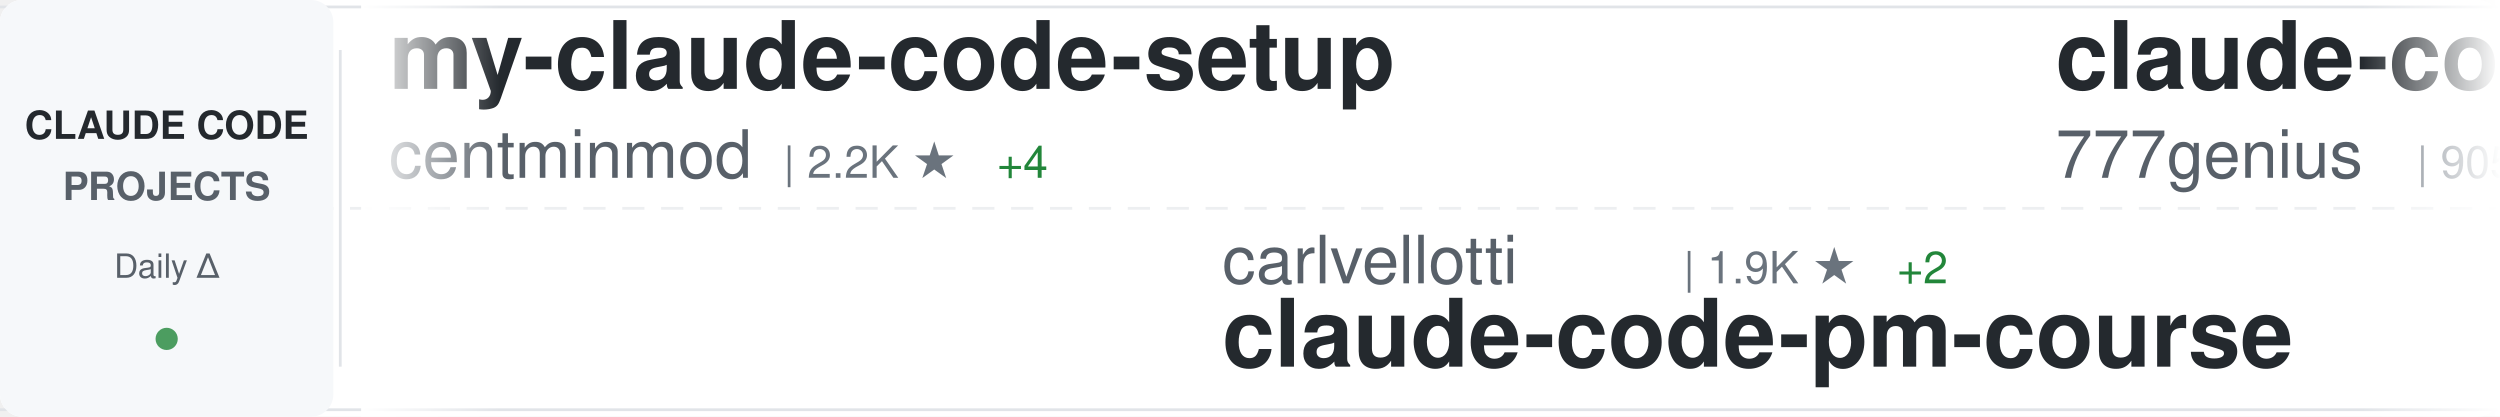
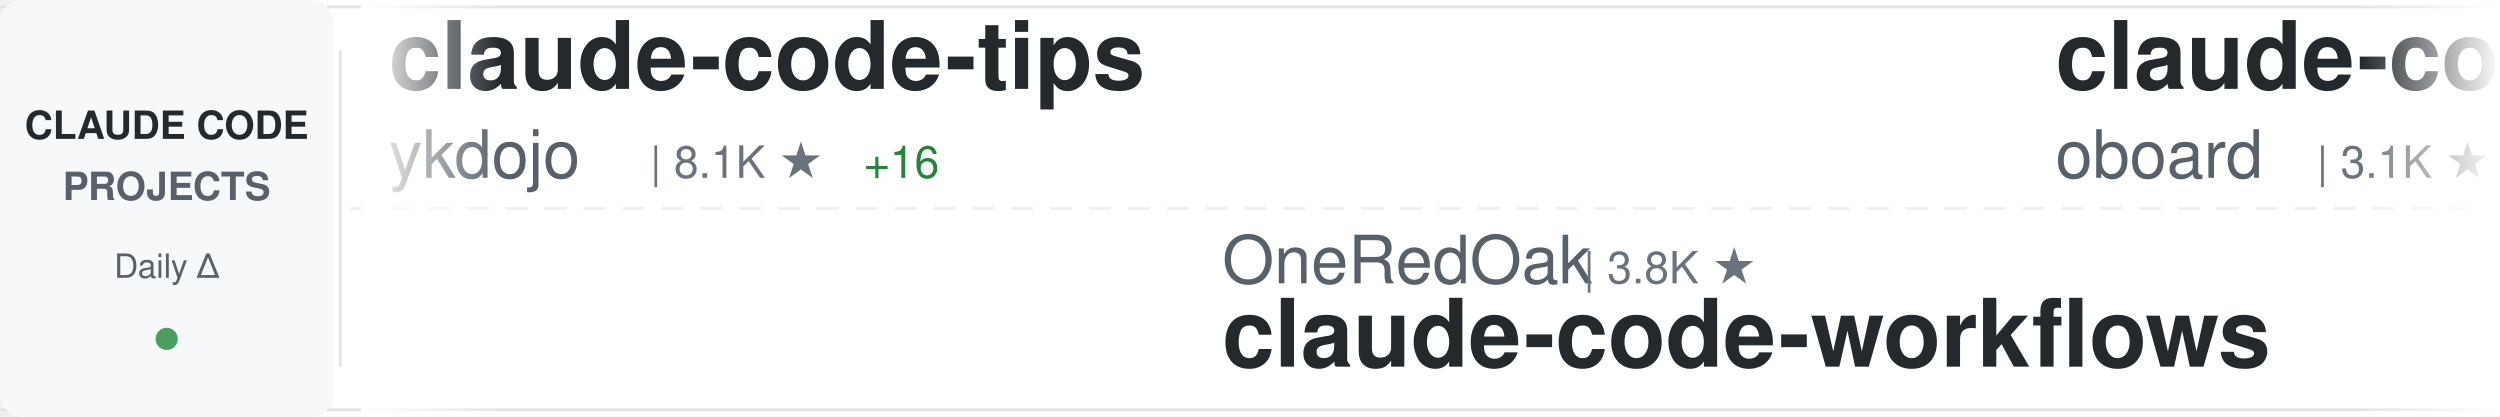
<svg xmlns="http://www.w3.org/2000/svg" width="900" height="150">
  <defs>
    <linearGradient id="awesomeLeftFade" x1="0%" y1="0%" x2="100%" y2="0%">
      <stop offset="0%" style="stop-color:#ffffff;stop-opacity:1" />
      <stop offset="100%" style="stop-color:#ffffff;stop-opacity:0" />
    </linearGradient>
    <linearGradient id="awesomeRightFade" x1="0%" y1="0%" x2="100%" y2="0%">
      <stop offset="0%" style="stop-color:#ffffff;stop-opacity:0" />
      <stop offset="100%" style="stop-color:#ffffff;stop-opacity:1" />
    </linearGradient>
  </defs>
  <rect width="900" height="150" fill="#ffffff" rx="8" />
  <rect x="0" y="2" width="900" height="1" fill="#e1e4e8" />
  <rect x="0" y="147" width="900" height="1" fill="#e1e4e8" />
  <line x1="0" y1="75" x2="900" y2="75" stroke="#e1e4e8" stroke-width="1" stroke-dasharray="8 6" opacity="0.6" />
  <rect x="0" y="0" width="120" height="150" fill="#f6f8fa" rx="8" />
  <text x="60" y="50" font-family="-apple-system, BlinkMacSystemFont, 'Segoe UI', Helvetica, Arial, sans-serif" font-size="14" font-weight="600" fill="#24292e" text-anchor="middle">CLAUDE CODE</text>
  <text x="60" y="72" font-family="-apple-system, BlinkMacSystemFont, 'Segoe UI', Helvetica, Arial, sans-serif" font-size="14" font-weight="600" fill="#586069" text-anchor="middle">PROJECTS</text>
  <text x="60" y="100" font-family="-apple-system, BlinkMacSystemFont, 'Segoe UI', Helvetica, Arial, sans-serif" font-size="12" font-weight="500" fill="#586069" text-anchor="middle">Daily Δ</text>
  <circle cx="60" cy="122" r="4" fill="#22863a" opacity="0.8" />
  <rect x="122" y="18" width="1" height="114" fill="#e1e4e8" />
  <clipPath id="awesomeTickerClip">
    <rect x="130" y="0" width="770" height="150" />
  </clipPath>
  <g clip-path="url(#awesomeTickerClip)">
    <g id="awesomeTickerItems">
      <animateTransform attributeName="transform" attributeType="XML" type="translate" from="0 0" to="-3000 0" dur="54s" repeatCount="indefinite" />
      <g transform="translate(0, 0)">
-         <text x="140" y="32" font-family="-apple-system, BlinkMacSystemFont, 'Segoe UI', Helvetica, Arial, sans-serif" font-size="34" font-weight="600" fill="#24292e">my-claude-code-setup</text>
-         <text x="140" y="64" font-family="-apple-system, BlinkMacSystemFont, 'Segoe UI', Helvetica, Arial, sans-serif" font-size="24" font-weight="400" fill="#586069">centminmod</text>
-         <text x="282" y="64" font-family="-apple-system, BlinkMacSystemFont, 'Segoe UI', Helvetica, Arial, sans-serif" font-size="16" font-weight="500" fill="#6a737d">| 2.2K ★</text>
-         <text x="359" y="64" font-family="-apple-system, BlinkMacSystemFont, 'Segoe UI', Helvetica, Arial, sans-serif" font-size="16" font-weight="500" fill="#22863a"> +4</text>
+         <text x="140" y="32" font-family="-apple-system, BlinkMacSystemFont, 'Segoe UI', Helvetica, Arial, sans-serif" font-size="34" font-weight="600" fill="#24292e">claude-code-tips</text>
+         <text x="140" y="64" font-family="-apple-system, BlinkMacSystemFont, 'Segoe UI', Helvetica, Arial, sans-serif" font-size="24" font-weight="400" fill="#586069">ykdojo</text>
+         <text x="234" y="64" font-family="-apple-system, BlinkMacSystemFont, 'Segoe UI', Helvetica, Arial, sans-serif" font-size="16" font-weight="500" fill="#6a737d">| 8.1K ★</text>
+         <text x="311" y="64" font-family="-apple-system, BlinkMacSystemFont, 'Segoe UI', Helvetica, Arial, sans-serif" font-size="16" font-weight="500" fill="#22863a"> +16</text>
      </g>
      <g transform="translate(300, 0)">
-         <text x="140" y="102" font-family="-apple-system, BlinkMacSystemFont, 'Segoe UI', Helvetica, Arial, sans-serif" font-size="24" font-weight="400" fill="#586069">carlvellotti</text>
-         <text x="306" y="102" font-family="-apple-system, BlinkMacSystemFont, 'Segoe UI', Helvetica, Arial, sans-serif" font-size="16" font-weight="500" fill="#6a737d">| 1.9K ★</text>
-         <text x="383" y="102" font-family="-apple-system, BlinkMacSystemFont, 'Segoe UI', Helvetica, Arial, sans-serif" font-size="16" font-weight="500" fill="#22863a"> +2</text>
-         <text x="140" y="132" font-family="-apple-system, BlinkMacSystemFont, 'Segoe UI', Helvetica, Arial, sans-serif" font-size="34" font-weight="600" fill="#24292e">claude-code-pm-course</text>
+         <text x="140" y="102" font-family="-apple-system, BlinkMacSystemFont, 'Segoe UI', Helvetica, Arial, sans-serif" font-size="24" font-weight="400" fill="#586069">OneRedOak</text>
+         <text x="270" y="102" font-family="-apple-system, BlinkMacSystemFont, 'Segoe UI', Helvetica, Arial, sans-serif" font-size="16" font-weight="500" fill="#6a737d">| 3.8K ★</text>
+         <text x="140" y="132" font-family="-apple-system, BlinkMacSystemFont, 'Segoe UI', Helvetica, Arial, sans-serif" font-size="34" font-weight="600" fill="#24292e">claude-code-workflows</text>
      </g>
      <g transform="translate(600, 0)">
-         <text x="140" y="32" font-family="-apple-system, BlinkMacSystemFont, 'Segoe UI', Helvetica, Arial, sans-serif" font-size="34" font-weight="600" fill="#24292e">claude-code-source-code</text>
-         <text x="140" y="64" font-family="-apple-system, BlinkMacSystemFont, 'Segoe UI', Helvetica, Arial, sans-serif" font-size="24" font-weight="400" fill="#586069">777genius</text>
-         <text x="270" y="64" font-family="-apple-system, BlinkMacSystemFont, 'Segoe UI', Helvetica, Arial, sans-serif" font-size="16" font-weight="500" fill="#6a737d">| 905 ★</text>
-         <text x="338" y="64" font-family="-apple-system, BlinkMacSystemFont, 'Segoe UI', Helvetica, Arial, sans-serif" font-size="16" font-weight="500" fill="#22863a"> +1</text>
+         <text x="140" y="32" font-family="-apple-system, BlinkMacSystemFont, 'Segoe UI', Helvetica, Arial, sans-serif" font-size="34" font-weight="600" fill="#24292e">claude-code-rev</text>
+         <text x="140" y="64" font-family="-apple-system, BlinkMacSystemFont, 'Segoe UI', Helvetica, Arial, sans-serif" font-size="24" font-weight="400" fill="#586069">oboard</text>
+         <text x="234" y="64" font-family="-apple-system, BlinkMacSystemFont, 'Segoe UI', Helvetica, Arial, sans-serif" font-size="16" font-weight="500" fill="#6a737d">| 3.1K ★</text>
+         <text x="311" y="64" font-family="-apple-system, BlinkMacSystemFont, 'Segoe UI', Helvetica, Arial, sans-serif" font-size="16" font-weight="500" fill="#22863a"> +2</text>
      </g>
      <g transform="translate(900, 0)">
-         <text x="140" y="102" font-family="-apple-system, BlinkMacSystemFont, 'Segoe UI', Helvetica, Arial, sans-serif" font-size="24" font-weight="400" fill="#586069">lorryjovens-hub</text>
-         <text x="342" y="102" font-family="-apple-system, BlinkMacSystemFont, 'Segoe UI', Helvetica, Arial, sans-serif" font-size="16" font-weight="500" fill="#6a737d">| 1.5K ★</text>
-         <text x="419" y="102" font-family="-apple-system, BlinkMacSystemFont, 'Segoe UI', Helvetica, Arial, sans-serif" font-size="16" font-weight="500" fill="#22863a"> +5</text>
-         <text x="140" y="132" font-family="-apple-system, BlinkMacSystemFont, 'Segoe UI', Helvetica, Arial, sans-serif" font-size="34" font-weight="600" fill="#24292e">claude-code-rust</text>
+         <text x="140" y="102" font-family="-apple-system, BlinkMacSystemFont, 'Segoe UI', Helvetica, Arial, sans-serif" font-size="24" font-weight="400" fill="#586069">huangserva</text>
+         <text x="282" y="102" font-family="-apple-system, BlinkMacSystemFont, 'Segoe UI', Helvetica, Arial, sans-serif" font-size="16" font-weight="500" fill="#6a737d">| 570 ★</text>
+         <text x="350" y="102" font-family="-apple-system, BlinkMacSystemFont, 'Segoe UI', Helvetica, Arial, sans-serif" font-size="16" font-weight="500" fill="#22863a"> +2</text>
+         <text x="140" y="132" font-family="-apple-system, BlinkMacSystemFont, 'Segoe UI', Helvetica, Arial, sans-serif" font-size="34" font-weight="600" fill="#24292e">claude-code-cli</text>
      </g>
      <g transform="translate(1200, 0)">
-         <text x="140" y="32" font-family="-apple-system, BlinkMacSystemFont, 'Segoe UI', Helvetica, Arial, sans-serif" font-size="34" font-weight="600" fill="#24292e">claude-code-hooks-master...</text>
-         <text x="140" y="64" font-family="-apple-system, BlinkMacSystemFont, 'Segoe UI', Helvetica, Arial, sans-serif" font-size="24" font-weight="400" fill="#586069">disler</text>
-         <text x="234" y="64" font-family="-apple-system, BlinkMacSystemFont, 'Segoe UI', Helvetica, Arial, sans-serif" font-size="16" font-weight="500" fill="#6a737d">| 3.6K ★</text>
-         <text x="311" y="64" font-family="-apple-system, BlinkMacSystemFont, 'Segoe UI', Helvetica, Arial, sans-serif" font-size="16" font-weight="500" fill="#22863a"> +2</text>
+         <text x="140" y="32" font-family="-apple-system, BlinkMacSystemFont, 'Segoe UI', Helvetica, Arial, sans-serif" font-size="34" font-weight="600" fill="#24292e">claude-code-guide</text>
+         <text x="140" y="64" font-family="-apple-system, BlinkMacSystemFont, 'Segoe UI', Helvetica, Arial, sans-serif" font-size="24" font-weight="400" fill="#586069">Cranot</text>
+         <text x="234" y="64" font-family="-apple-system, BlinkMacSystemFont, 'Segoe UI', Helvetica, Arial, sans-serif" font-size="16" font-weight="500" fill="#6a737d">| 2.6K ★</text>
+         <text x="311" y="64" font-family="-apple-system, BlinkMacSystemFont, 'Segoe UI', Helvetica, Arial, sans-serif" font-size="16" font-weight="500" fill="#22863a"> +1</text>
      </g>
      <g transform="translate(1500, 0)">
-         <text x="140" y="102" font-family="-apple-system, BlinkMacSystemFont, 'Segoe UI', Helvetica, Arial, sans-serif" font-size="24" font-weight="400" fill="#586069">frankbria</text>
-         <text x="270" y="102" font-family="-apple-system, BlinkMacSystemFont, 'Segoe UI', Helvetica, Arial, sans-serif" font-size="16" font-weight="500" fill="#6a737d">| 9.0K ★</text>
-         <text x="347" y="102" font-family="-apple-system, BlinkMacSystemFont, 'Segoe UI', Helvetica, Arial, sans-serif" font-size="16" font-weight="500" fill="#22863a"> +10</text>
-         <text x="140" y="132" font-family="-apple-system, BlinkMacSystemFont, 'Segoe UI', Helvetica, Arial, sans-serif" font-size="34" font-weight="600" fill="#24292e">ralph-claude-code</text>
+         <text x="140" y="102" font-family="-apple-system, BlinkMacSystemFont, 'Segoe UI', Helvetica, Arial, sans-serif" font-size="24" font-weight="400" fill="#586069">eyaltoledano</text>
+         <text x="306" y="102" font-family="-apple-system, BlinkMacSystemFont, 'Segoe UI', Helvetica, Arial, sans-serif" font-size="16" font-weight="500" fill="#6a737d">| 27.0K ★</text>
+         <text x="392" y="102" font-family="-apple-system, BlinkMacSystemFont, 'Segoe UI', Helvetica, Arial, sans-serif" font-size="16" font-weight="500" fill="#22863a"> +13</text>
+         <text x="140" y="132" font-family="-apple-system, BlinkMacSystemFont, 'Segoe UI', Helvetica, Arial, sans-serif" font-size="34" font-weight="600" fill="#24292e">claude-task-master</text>
      </g>
      <g transform="translate(1800, 0)">
-         <text x="140" y="32" font-family="-apple-system, BlinkMacSystemFont, 'Segoe UI', Helvetica, Arial, sans-serif" font-size="34" font-weight="600" fill="#24292e">CLIProxyAPI</text>
-         <text x="140" y="64" font-family="-apple-system, BlinkMacSystemFont, 'Segoe UI', Helvetica, Arial, sans-serif" font-size="24" font-weight="400" fill="#586069">router-for-me</text>
-         <text x="318" y="64" font-family="-apple-system, BlinkMacSystemFont, 'Segoe UI', Helvetica, Arial, sans-serif" font-size="16" font-weight="500" fill="#6a737d">| 30.3K ★</text>
-         <text x="404" y="64" font-family="-apple-system, BlinkMacSystemFont, 'Segoe UI', Helvetica, Arial, sans-serif" font-size="16" font-weight="500" fill="#22863a"> +146</text>
+         <text x="140" y="32" font-family="-apple-system, BlinkMacSystemFont, 'Segoe UI', Helvetica, Arial, sans-serif" font-size="34" font-weight="600" fill="#24292e">oh-my-claudecode</text>
+         <text x="140" y="64" font-family="-apple-system, BlinkMacSystemFont, 'Segoe UI', Helvetica, Arial, sans-serif" font-size="24" font-weight="400" fill="#586069">Yeachan-Heo</text>
+         <text x="294" y="64" font-family="-apple-system, BlinkMacSystemFont, 'Segoe UI', Helvetica, Arial, sans-serif" font-size="16" font-weight="500" fill="#6a737d">| 32.3K ★</text>
+         <text x="380" y="64" font-family="-apple-system, BlinkMacSystemFont, 'Segoe UI', Helvetica, Arial, sans-serif" font-size="16" font-weight="500" fill="#22863a"> +118</text>
      </g>
      <g transform="translate(2100, 0)">
-         <text x="140" y="102" font-family="-apple-system, BlinkMacSystemFont, 'Segoe UI', Helvetica, Arial, sans-serif" font-size="24" font-weight="400" fill="#586069">slopus</text>
-         <text x="234" y="102" font-family="-apple-system, BlinkMacSystemFont, 'Segoe UI', Helvetica, Arial, sans-serif" font-size="16" font-weight="500" fill="#6a737d">| 19.7K ★</text>
-         <text x="320" y="102" font-family="-apple-system, BlinkMacSystemFont, 'Segoe UI', Helvetica, Arial, sans-serif" font-size="16" font-weight="500" fill="#22863a"> +87</text>
-         <text x="140" y="132" font-family="-apple-system, BlinkMacSystemFont, 'Segoe UI', Helvetica, Arial, sans-serif" font-size="34" font-weight="600" fill="#24292e">happy</text>
+         <text x="140" y="102" font-family="-apple-system, BlinkMacSystemFont, 'Segoe UI', Helvetica, Arial, sans-serif" font-size="24" font-weight="400" fill="#586069">kodu-ai</text>
+         <text x="246" y="102" font-family="-apple-system, BlinkMacSystemFont, 'Segoe UI', Helvetica, Arial, sans-serif" font-size="16" font-weight="500" fill="#6a737d">| 5.3K ★</text>
+         <text x="323" y="102" font-family="-apple-system, BlinkMacSystemFont, 'Segoe UI', Helvetica, Arial, sans-serif" font-size="16" font-weight="500" fill="#22863a"> +1</text>
+         <text x="140" y="132" font-family="-apple-system, BlinkMacSystemFont, 'Segoe UI', Helvetica, Arial, sans-serif" font-size="34" font-weight="600" fill="#24292e">claude-coder</text>
      </g>
      <g transform="translate(2400, 0)">
-         <text x="140" y="32" font-family="-apple-system, BlinkMacSystemFont, 'Segoe UI', Helvetica, Arial, sans-serif" font-size="34" font-weight="600" fill="#24292e">claudecodeui</text>
-         <text x="140" y="64" font-family="-apple-system, BlinkMacSystemFont, 'Segoe UI', Helvetica, Arial, sans-serif" font-size="24" font-weight="400" fill="#586069">siteboon</text>
-         <text x="258" y="64" font-family="-apple-system, BlinkMacSystemFont, 'Segoe UI', Helvetica, Arial, sans-serif" font-size="16" font-weight="500" fill="#6a737d">| 10.5K ★</text>
-         <text x="344" y="64" font-family="-apple-system, BlinkMacSystemFont, 'Segoe UI', Helvetica, Arial, sans-serif" font-size="16" font-weight="500" fill="#22863a"> +31</text>
+         <text x="140" y="32" font-family="-apple-system, BlinkMacSystemFont, 'Segoe UI', Helvetica, Arial, sans-serif" font-size="34" font-weight="600" fill="#24292e">claude-skills</text>
+         <text x="140" y="64" font-family="-apple-system, BlinkMacSystemFont, 'Segoe UI', Helvetica, Arial, sans-serif" font-size="24" font-weight="400" fill="#586069">alirezarezvani</text>
+         <text x="330" y="64" font-family="-apple-system, BlinkMacSystemFont, 'Segoe UI', Helvetica, Arial, sans-serif" font-size="16" font-weight="500" fill="#6a737d">| 13.4K ★</text>
+         <text x="416" y="64" font-family="-apple-system, BlinkMacSystemFont, 'Segoe UI', Helvetica, Arial, sans-serif" font-size="16" font-weight="500" fill="#22863a"> +82</text>
      </g>
      <g transform="translate(2700, 0)">
        <text x="140" y="102" font-family="-apple-system, BlinkMacSystemFont, 'Segoe UI', Helvetica, Arial, sans-serif" font-size="24" font-weight="400" fill="#586069">anthropics</text>
-         <text x="282" y="102" font-family="-apple-system, BlinkMacSystemFont, 'Segoe UI', Helvetica, Arial, sans-serif" font-size="16" font-weight="500" fill="#6a737d">| 7.4K ★</text>
-         <text x="359" y="102" font-family="-apple-system, BlinkMacSystemFont, 'Segoe UI', Helvetica, Arial, sans-serif" font-size="16" font-weight="500" fill="#22863a"> +13</text>
-         <text x="140" y="132" font-family="-apple-system, BlinkMacSystemFont, 'Segoe UI', Helvetica, Arial, sans-serif" font-size="34" font-weight="600" fill="#24292e">claude-code-action</text>
+         <text x="282" y="102" font-family="-apple-system, BlinkMacSystemFont, 'Segoe UI', Helvetica, Arial, sans-serif" font-size="16" font-weight="500" fill="#6a737d">| 4.5K ★</text>
+         <text x="359" y="102" font-family="-apple-system, BlinkMacSystemFont, 'Segoe UI', Helvetica, Arial, sans-serif" font-size="16" font-weight="500" fill="#22863a"> +12</text>
+         <text x="140" y="132" font-family="-apple-system, BlinkMacSystemFont, 'Segoe UI', Helvetica, Arial, sans-serif" font-size="34" font-weight="600" fill="#24292e">claude-code-security-rev...</text>
      </g>
      <g transform="translate(3000, 0)">
-         <text x="140" y="32" font-family="-apple-system, BlinkMacSystemFont, 'Segoe UI', Helvetica, Arial, sans-serif" font-size="34" font-weight="600" fill="#24292e">my-claude-code-setup</text>
-         <text x="140" y="64" font-family="-apple-system, BlinkMacSystemFont, 'Segoe UI', Helvetica, Arial, sans-serif" font-size="24" font-weight="400" fill="#586069">centminmod</text>
-         <text x="282" y="64" font-family="-apple-system, BlinkMacSystemFont, 'Segoe UI', Helvetica, Arial, sans-serif" font-size="16" font-weight="500" fill="#6a737d">| 2.2K ★</text>
-         <text x="359" y="64" font-family="-apple-system, BlinkMacSystemFont, 'Segoe UI', Helvetica, Arial, sans-serif" font-size="16" font-weight="500" fill="#22863a"> +4</text>
+         <text x="140" y="32" font-family="-apple-system, BlinkMacSystemFont, 'Segoe UI', Helvetica, Arial, sans-serif" font-size="34" font-weight="600" fill="#24292e">claude-code-tips</text>
+         <text x="140" y="64" font-family="-apple-system, BlinkMacSystemFont, 'Segoe UI', Helvetica, Arial, sans-serif" font-size="24" font-weight="400" fill="#586069">ykdojo</text>
+         <text x="234" y="64" font-family="-apple-system, BlinkMacSystemFont, 'Segoe UI', Helvetica, Arial, sans-serif" font-size="16" font-weight="500" fill="#6a737d">| 8.1K ★</text>
+         <text x="311" y="64" font-family="-apple-system, BlinkMacSystemFont, 'Segoe UI', Helvetica, Arial, sans-serif" font-size="16" font-weight="500" fill="#22863a"> +16</text>
      </g>
      <g transform="translate(3300, 0)">
-         <text x="140" y="102" font-family="-apple-system, BlinkMacSystemFont, 'Segoe UI', Helvetica, Arial, sans-serif" font-size="24" font-weight="400" fill="#586069">carlvellotti</text>
-         <text x="306" y="102" font-family="-apple-system, BlinkMacSystemFont, 'Segoe UI', Helvetica, Arial, sans-serif" font-size="16" font-weight="500" fill="#6a737d">| 1.9K ★</text>
-         <text x="383" y="102" font-family="-apple-system, BlinkMacSystemFont, 'Segoe UI', Helvetica, Arial, sans-serif" font-size="16" font-weight="500" fill="#22863a"> +2</text>
-         <text x="140" y="132" font-family="-apple-system, BlinkMacSystemFont, 'Segoe UI', Helvetica, Arial, sans-serif" font-size="34" font-weight="600" fill="#24292e">claude-code-pm-course</text>
+         <text x="140" y="102" font-family="-apple-system, BlinkMacSystemFont, 'Segoe UI', Helvetica, Arial, sans-serif" font-size="24" font-weight="400" fill="#586069">OneRedOak</text>
+         <text x="270" y="102" font-family="-apple-system, BlinkMacSystemFont, 'Segoe UI', Helvetica, Arial, sans-serif" font-size="16" font-weight="500" fill="#6a737d">| 3.8K ★</text>
+         <text x="140" y="132" font-family="-apple-system, BlinkMacSystemFont, 'Segoe UI', Helvetica, Arial, sans-serif" font-size="34" font-weight="600" fill="#24292e">claude-code-workflows</text>
      </g>
      <g transform="translate(3600, 0)">
-         <text x="140" y="32" font-family="-apple-system, BlinkMacSystemFont, 'Segoe UI', Helvetica, Arial, sans-serif" font-size="34" font-weight="600" fill="#24292e">claude-code-source-code</text>
-         <text x="140" y="64" font-family="-apple-system, BlinkMacSystemFont, 'Segoe UI', Helvetica, Arial, sans-serif" font-size="24" font-weight="400" fill="#586069">777genius</text>
-         <text x="270" y="64" font-family="-apple-system, BlinkMacSystemFont, 'Segoe UI', Helvetica, Arial, sans-serif" font-size="16" font-weight="500" fill="#6a737d">| 905 ★</text>
-         <text x="338" y="64" font-family="-apple-system, BlinkMacSystemFont, 'Segoe UI', Helvetica, Arial, sans-serif" font-size="16" font-weight="500" fill="#22863a"> +1</text>
+         <text x="140" y="32" font-family="-apple-system, BlinkMacSystemFont, 'Segoe UI', Helvetica, Arial, sans-serif" font-size="34" font-weight="600" fill="#24292e">claude-code-rev</text>
+         <text x="140" y="64" font-family="-apple-system, BlinkMacSystemFont, 'Segoe UI', Helvetica, Arial, sans-serif" font-size="24" font-weight="400" fill="#586069">oboard</text>
+         <text x="234" y="64" font-family="-apple-system, BlinkMacSystemFont, 'Segoe UI', Helvetica, Arial, sans-serif" font-size="16" font-weight="500" fill="#6a737d">| 3.1K ★</text>
+         <text x="311" y="64" font-family="-apple-system, BlinkMacSystemFont, 'Segoe UI', Helvetica, Arial, sans-serif" font-size="16" font-weight="500" fill="#22863a"> +2</text>
      </g>
      <g transform="translate(3900, 0)">
-         <text x="140" y="102" font-family="-apple-system, BlinkMacSystemFont, 'Segoe UI', Helvetica, Arial, sans-serif" font-size="24" font-weight="400" fill="#586069">lorryjovens-hub</text>
-         <text x="342" y="102" font-family="-apple-system, BlinkMacSystemFont, 'Segoe UI', Helvetica, Arial, sans-serif" font-size="16" font-weight="500" fill="#6a737d">| 1.5K ★</text>
-         <text x="419" y="102" font-family="-apple-system, BlinkMacSystemFont, 'Segoe UI', Helvetica, Arial, sans-serif" font-size="16" font-weight="500" fill="#22863a"> +5</text>
-         <text x="140" y="132" font-family="-apple-system, BlinkMacSystemFont, 'Segoe UI', Helvetica, Arial, sans-serif" font-size="34" font-weight="600" fill="#24292e">claude-code-rust</text>
+         <text x="140" y="102" font-family="-apple-system, BlinkMacSystemFont, 'Segoe UI', Helvetica, Arial, sans-serif" font-size="24" font-weight="400" fill="#586069">huangserva</text>
+         <text x="282" y="102" font-family="-apple-system, BlinkMacSystemFont, 'Segoe UI', Helvetica, Arial, sans-serif" font-size="16" font-weight="500" fill="#6a737d">| 570 ★</text>
+         <text x="350" y="102" font-family="-apple-system, BlinkMacSystemFont, 'Segoe UI', Helvetica, Arial, sans-serif" font-size="16" font-weight="500" fill="#22863a"> +2</text>
+         <text x="140" y="132" font-family="-apple-system, BlinkMacSystemFont, 'Segoe UI', Helvetica, Arial, sans-serif" font-size="34" font-weight="600" fill="#24292e">claude-code-cli</text>
      </g>
    </g>
  </g>
  <rect x="130" y="0" width="50" height="150" fill="url(#awesomeLeftFade)" />
  <rect x="850" y="0" width="50" height="150" fill="url(#awesomeRightFade)" />
</svg>
